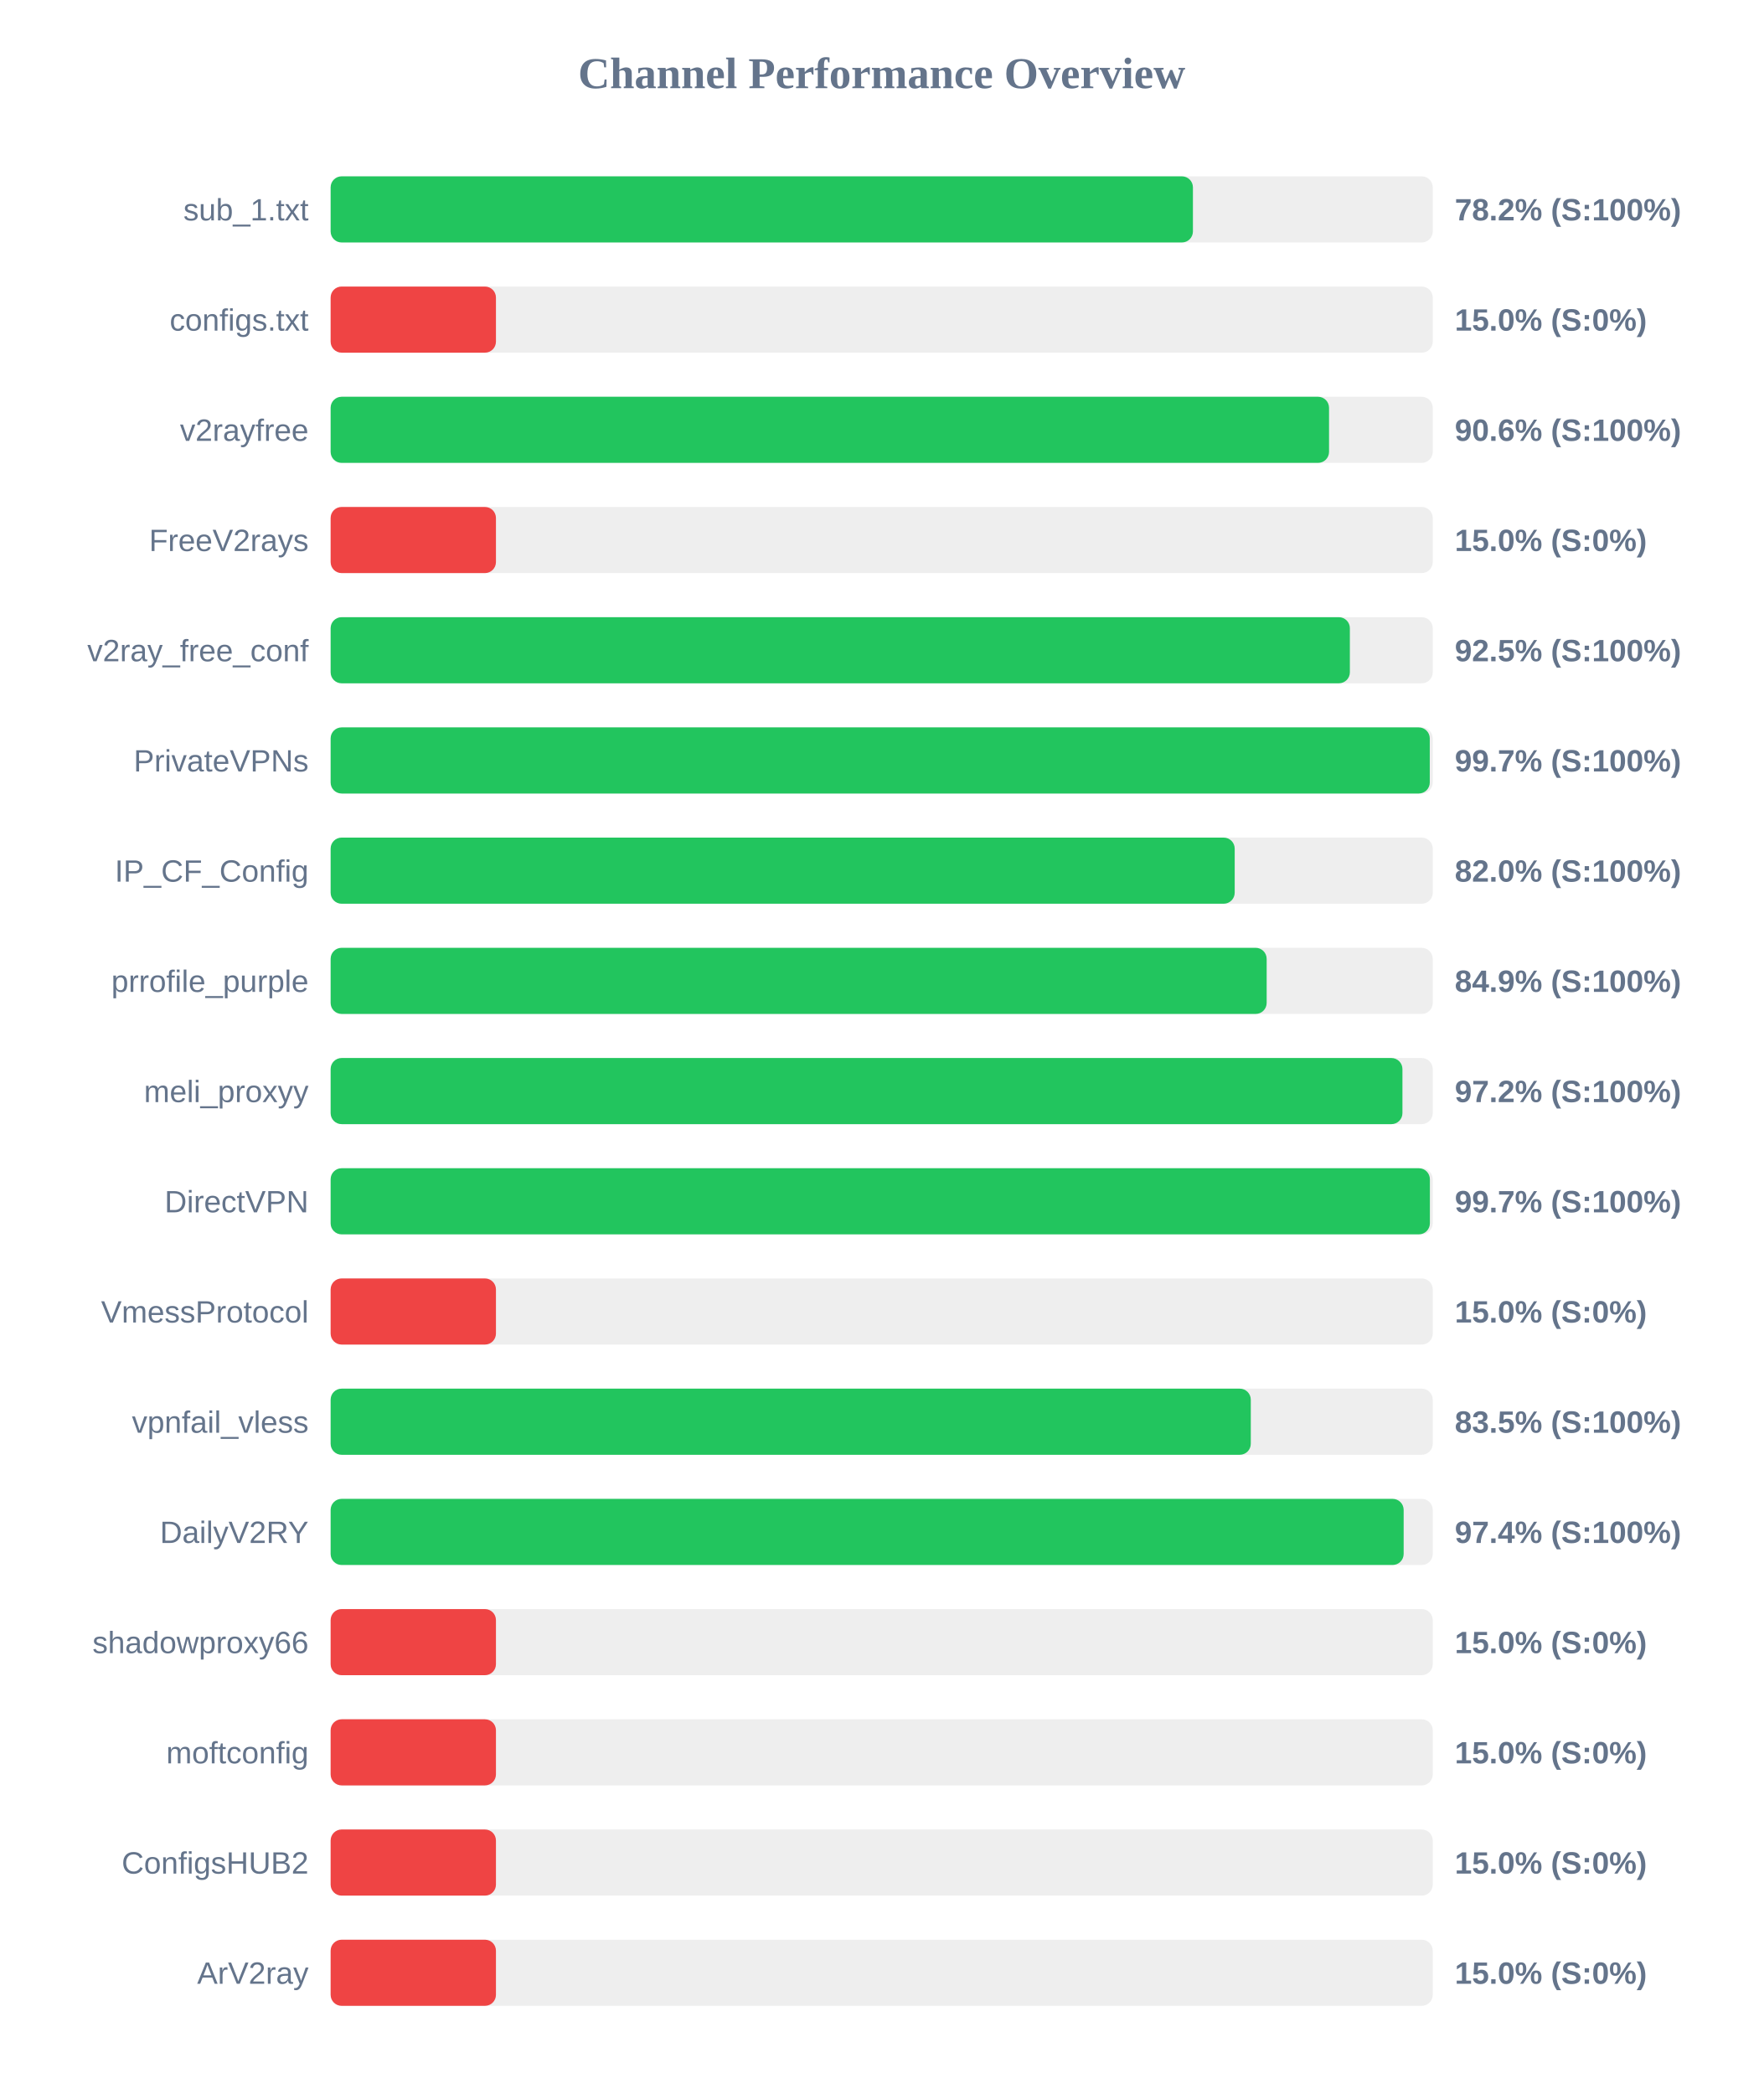
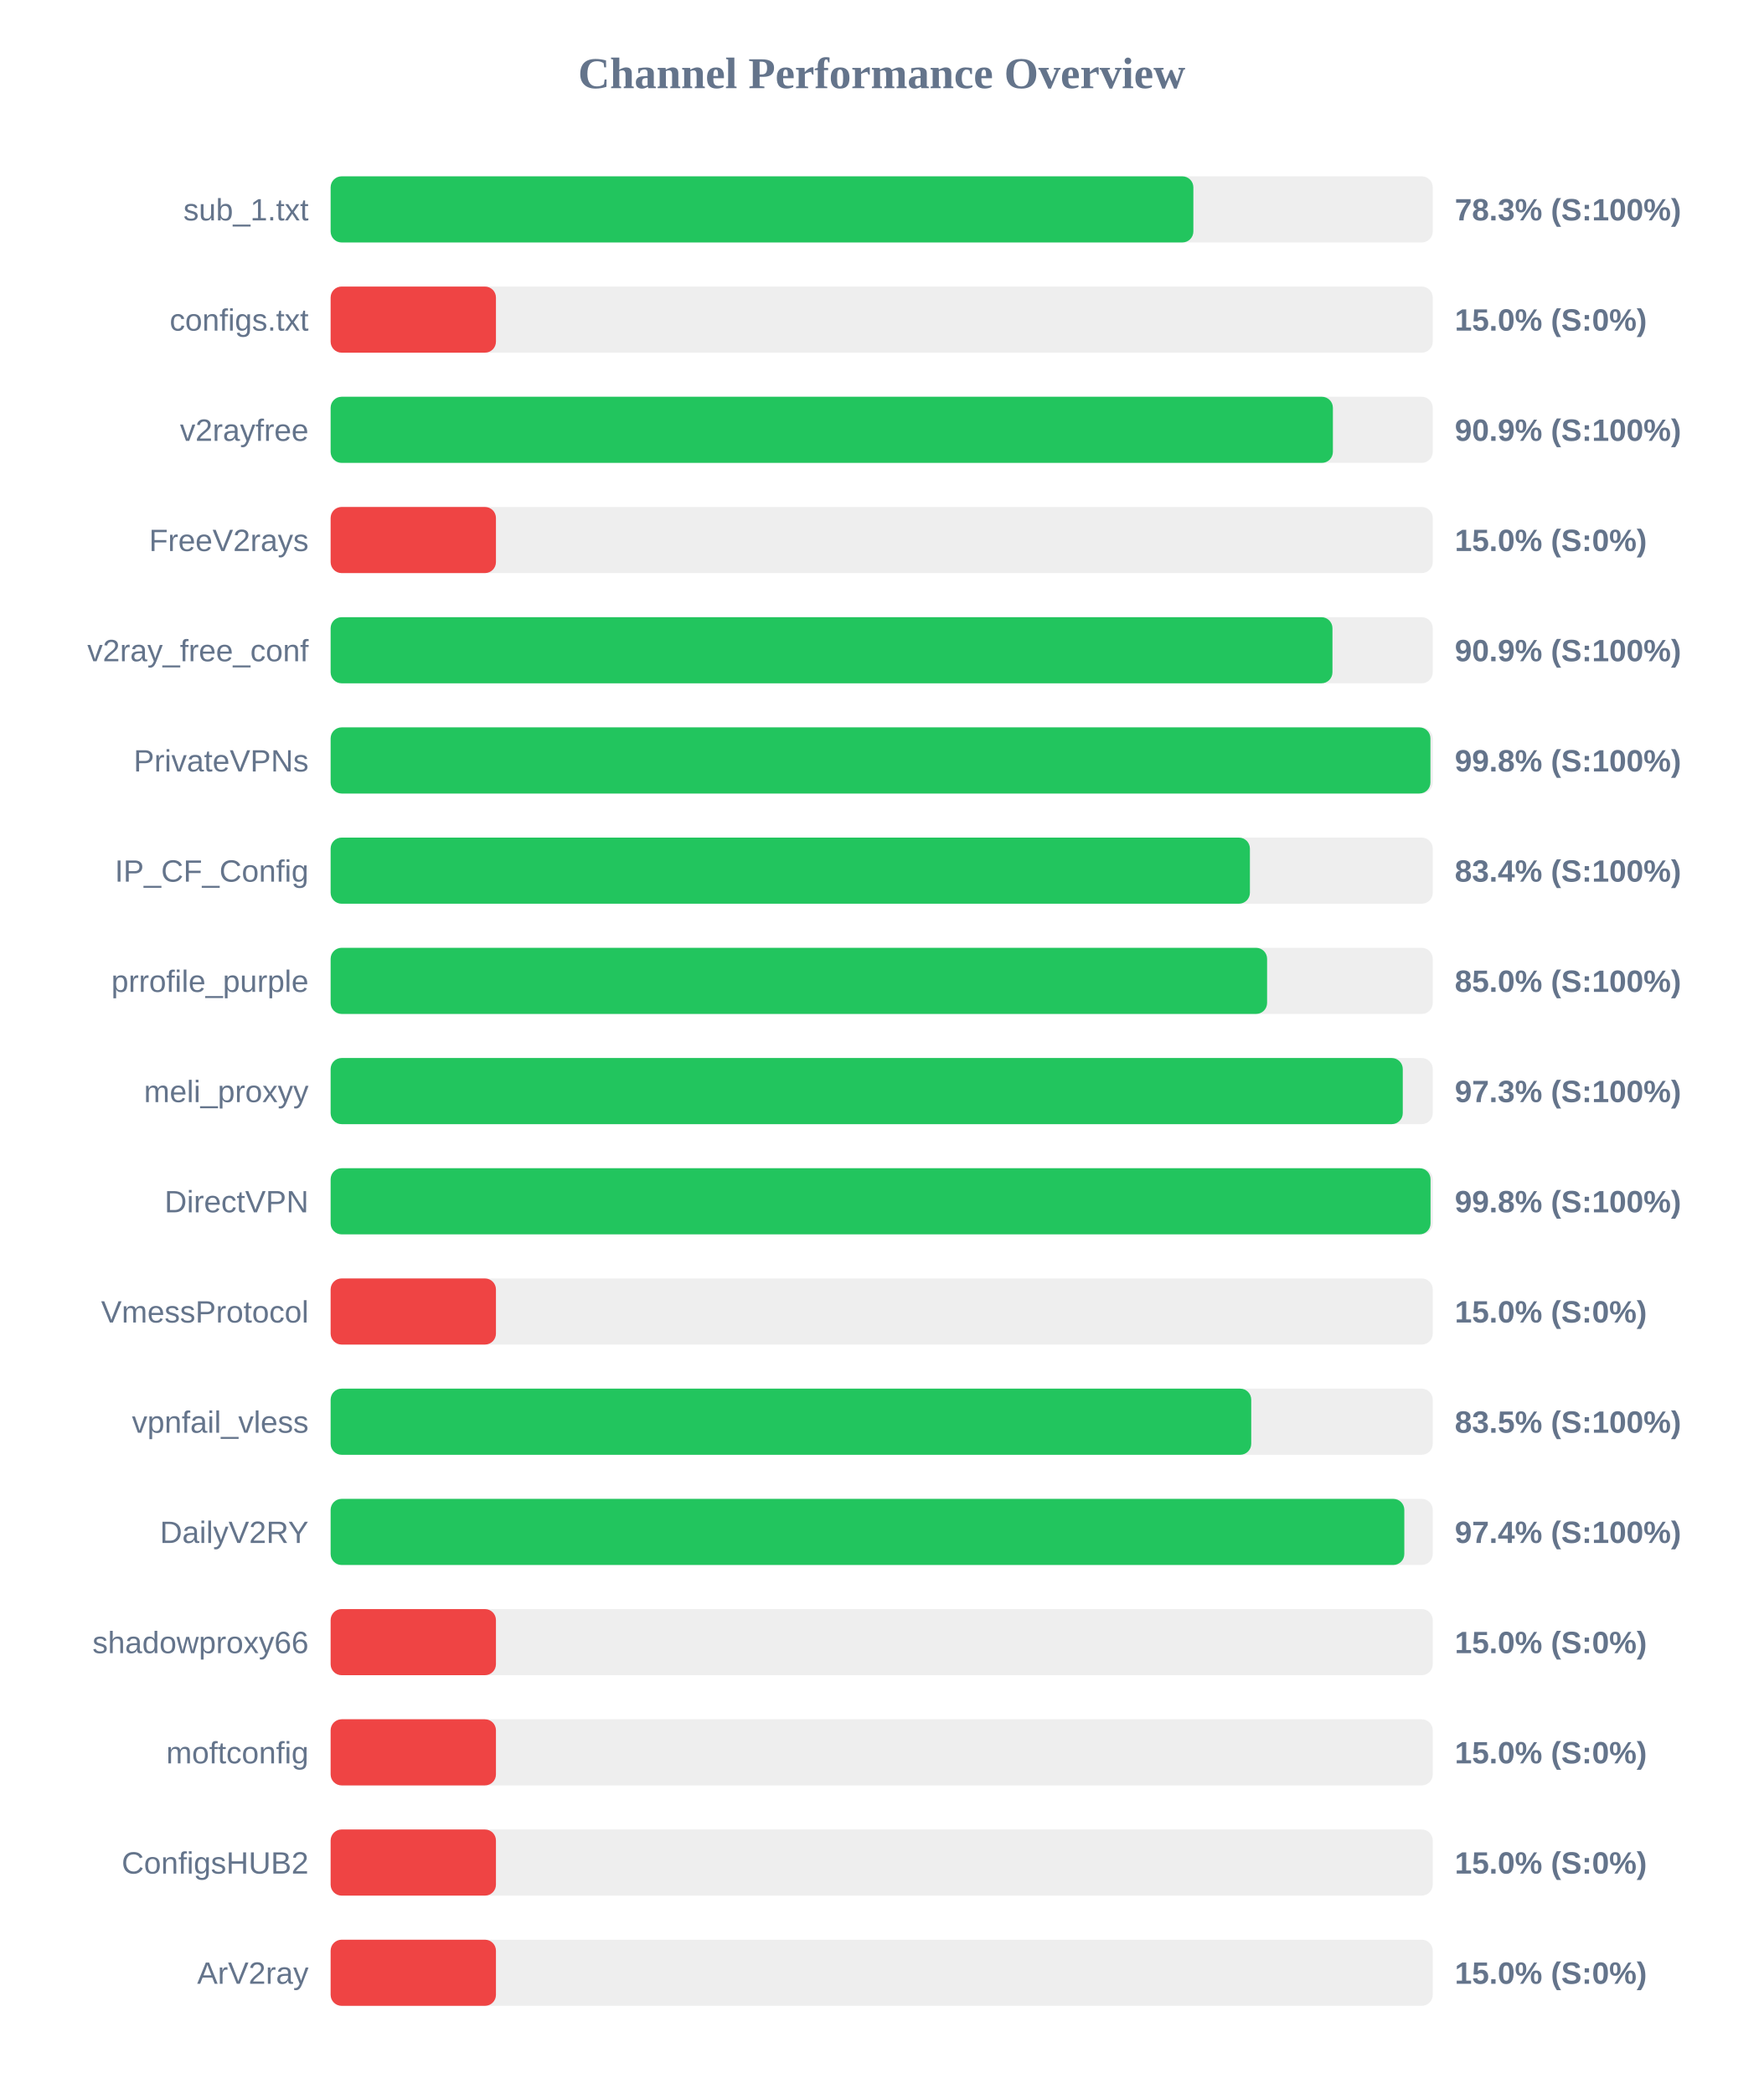
<svg xmlns="http://www.w3.org/2000/svg" width="800" height="950" version="1.1">
  <style>
        .row { font: 14px Arial; fill: #64748b; }
        .score { font: bold 14px Arial; fill: #64748b; }
    </style>
  <text x="400" y="40" text-anchor="middle" font-size="20px" font-weight="bold" fill="#64748b">Channel Performance Overview</text>
  <rect x="150" y="80" width="500" height="30" fill="#eee" rx="5" />
-   <rect x="150" y="80" width="391.2" height="30" fill="#22c55e" rx="5" />
+   <rect x="150" y="80" width="391.4" height="30" fill="#22c55e" rx="5" />
  <text x="140" y="100" text-anchor="end" class="row">sub_1.txt</text>
-   <text x="660" y="100" text-anchor="start" class="score">78.2% (S:100%)</text>
+   <text x="660" y="100" text-anchor="start" class="score">78.3% (S:100%)</text>
  <rect x="150" y="130" width="500" height="30" fill="#eee" rx="5" />
  <rect x="150" y="130" width="75.0" height="30" fill="#ef4444" rx="5" />
  <text x="140" y="150" text-anchor="end" class="row">configs.txt</text>
  <text x="660" y="150" text-anchor="start" class="score">15.0% (S:0%)</text>
  <rect x="150" y="180" width="500" height="30" fill="#eee" rx="5" />
-   <rect x="150" y="180" width="452.95" height="30" fill="#22c55e" rx="5" />
+   <rect x="150" y="180" width="454.7" height="30" fill="#22c55e" rx="5" />
  <text x="140" y="200" text-anchor="end" class="row">v2rayfree</text>
-   <text x="660" y="200" text-anchor="start" class="score">90.6% (S:100%)</text>
+   <text x="660" y="200" text-anchor="start" class="score">90.9% (S:100%)</text>
  <rect x="150" y="230" width="500" height="30" fill="#eee" rx="5" />
  <rect x="150" y="230" width="75.0" height="30" fill="#ef4444" rx="5" />
  <text x="140" y="250" text-anchor="end" class="row">FreeV2rays</text>
  <text x="660" y="250" text-anchor="start" class="score">15.0% (S:0%)</text>
  <rect x="150" y="280" width="500" height="30" fill="#eee" rx="5" />
-   <rect x="150" y="280" width="462.4" height="30" fill="#22c55e" rx="5" />
+   <rect x="150" y="280" width="454.5" height="30" fill="#22c55e" rx="5" />
  <text x="140" y="300" text-anchor="end" class="row">v2ray_free_conf</text>
-   <text x="660" y="300" text-anchor="start" class="score">92.5% (S:100%)</text>
+   <text x="660" y="300" text-anchor="start" class="score">90.9% (S:100%)</text>
  <rect x="150" y="330" width="500" height="30" fill="#eee" rx="5" />
-   <rect x="150" y="330" width="498.65" height="30" fill="#22c55e" rx="5" />
+   <rect x="150" y="330" width="498.95" height="30" fill="#22c55e" rx="5" />
  <text x="140" y="350" text-anchor="end" class="row">PrivateVPNs</text>
-   <text x="660" y="350" text-anchor="start" class="score">99.7% (S:100%)</text>
+   <text x="660" y="350" text-anchor="start" class="score">99.8% (S:100%)</text>
  <rect x="150" y="380" width="500" height="30" fill="#eee" rx="5" />
-   <rect x="150" y="380" width="410.15" height="30" fill="#22c55e" rx="5" />
+   <rect x="150" y="380" width="417.05" height="30" fill="#22c55e" rx="5" />
  <text x="140" y="400" text-anchor="end" class="row">IP_CF_Config</text>
-   <text x="660" y="400" text-anchor="start" class="score">82.0% (S:100%)</text>
+   <text x="660" y="400" text-anchor="start" class="score">83.4% (S:100%)</text>
  <rect x="150" y="430" width="500" height="30" fill="#eee" rx="5" />
-   <rect x="150" y="430" width="424.65" height="30" fill="#22c55e" rx="5" />
+   <rect x="150" y="430" width="424.85" height="30" fill="#22c55e" rx="5" />
  <text x="140" y="450" text-anchor="end" class="row">prrofile_purple</text>
-   <text x="660" y="450" text-anchor="start" class="score">84.9% (S:100%)</text>
+   <text x="660" y="450" text-anchor="start" class="score">85.0% (S:100%)</text>
  <rect x="150" y="480" width="500" height="30" fill="#eee" rx="5" />
-   <rect x="150" y="480" width="486.25" height="30" fill="#22c55e" rx="5" />
+   <rect x="150" y="480" width="486.4" height="30" fill="#22c55e" rx="5" />
  <text x="140" y="500" text-anchor="end" class="row">meli_proxyy</text>
-   <text x="660" y="500" text-anchor="start" class="score">97.2% (S:100%)</text>
+   <text x="660" y="500" text-anchor="start" class="score">97.3% (S:100%)</text>
  <rect x="150" y="530" width="500" height="30" fill="#eee" rx="5" />
-   <rect x="150" y="530" width="498.7" height="30" fill="#22c55e" rx="5" />
+   <rect x="150" y="530" width="499.0" height="30" fill="#22c55e" rx="5" />
  <text x="140" y="550" text-anchor="end" class="row">DirectVPN</text>
-   <text x="660" y="550" text-anchor="start" class="score">99.7% (S:100%)</text>
+   <text x="660" y="550" text-anchor="start" class="score">99.8% (S:100%)</text>
  <rect x="150" y="580" width="500" height="30" fill="#eee" rx="5" />
  <rect x="150" y="580" width="75.0" height="30" fill="#ef4444" rx="5" />
  <text x="140" y="600" text-anchor="end" class="row">VmessProtocol</text>
  <text x="660" y="600" text-anchor="start" class="score">15.0% (S:0%)</text>
  <rect x="150" y="630" width="500" height="30" fill="#eee" rx="5" />
-   <rect x="150" y="630" width="417.45" height="30" fill="#22c55e" rx="5" />
+   <rect x="150" y="630" width="417.65" height="30" fill="#22c55e" rx="5" />
  <text x="140" y="650" text-anchor="end" class="row">vpnfail_vless</text>
  <text x="660" y="650" text-anchor="start" class="score">83.5% (S:100%)</text>
  <rect x="150" y="680" width="500" height="30" fill="#eee" rx="5" />
-   <rect x="150" y="680" width="486.8" height="30" fill="#22c55e" rx="5" />
+   <rect x="150" y="680" width="487.1" height="30" fill="#22c55e" rx="5" />
  <text x="140" y="700" text-anchor="end" class="row">DailyV2RY</text>
  <text x="660" y="700" text-anchor="start" class="score">97.4% (S:100%)</text>
  <rect x="150" y="730" width="500" height="30" fill="#eee" rx="5" />
  <rect x="150" y="730" width="75.0" height="30" fill="#ef4444" rx="5" />
  <text x="140" y="750" text-anchor="end" class="row">shadowproxy66</text>
  <text x="660" y="750" text-anchor="start" class="score">15.0% (S:0%)</text>
  <rect x="150" y="780" width="500" height="30" fill="#eee" rx="5" />
  <rect x="150" y="780" width="75.0" height="30" fill="#ef4444" rx="5" />
  <text x="140" y="800" text-anchor="end" class="row">moftconfig</text>
  <text x="660" y="800" text-anchor="start" class="score">15.0% (S:0%)</text>
  <rect x="150" y="830" width="500" height="30" fill="#eee" rx="5" />
  <rect x="150" y="830" width="75.0" height="30" fill="#ef4444" rx="5" />
  <text x="140" y="850" text-anchor="end" class="row">ConfigsHUB2</text>
  <text x="660" y="850" text-anchor="start" class="score">15.0% (S:0%)</text>
  <rect x="150" y="880" width="500" height="30" fill="#eee" rx="5" />
  <rect x="150" y="880" width="75.0" height="30" fill="#ef4444" rx="5" />
  <text x="140" y="900" text-anchor="end" class="row">ArV2ray</text>
  <text x="660" y="900" text-anchor="start" class="score">15.0% (S:0%)</text>
</svg>
